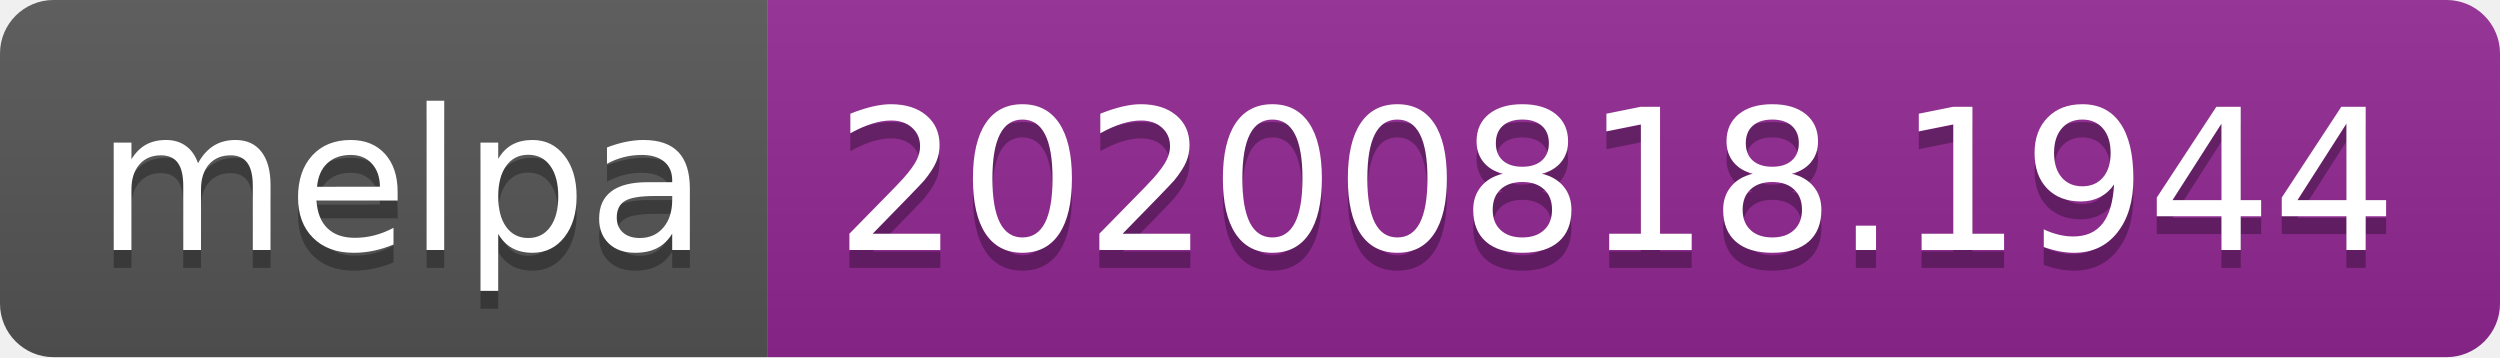
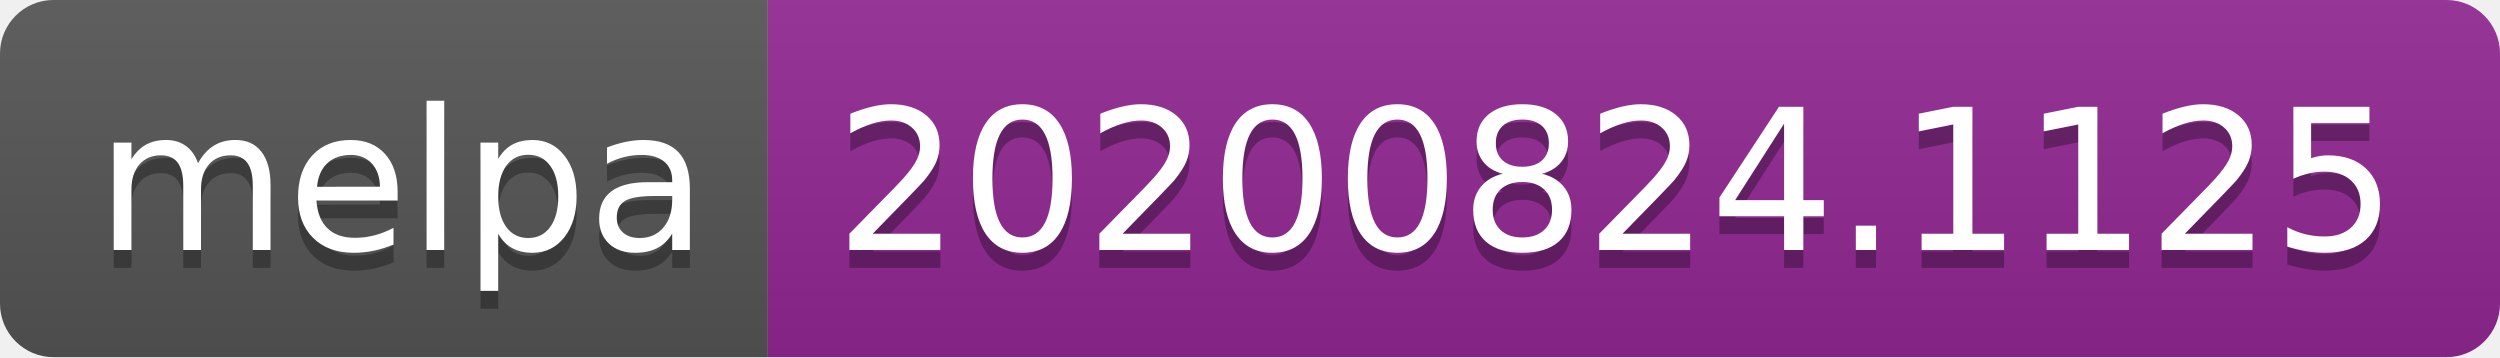
- <svg xmlns="http://www.w3.org/2000/svg" width="140" height="20" role="img" aria-label="melpa: 20200818.1944">
+ <svg xmlns="http://www.w3.org/2000/svg" width="140" height="20" role="img" aria-label="melpa: 20200824.1125">
  <linearGradient id="s" x2="0" y2="100%">
    <stop offset="0" stop-color="#bbb" stop-opacity=".1" />
    <stop offset="1" stop-opacity=".1" />
  </linearGradient>
  <clipPath id="r">
    <rect width="140" height="20" rx="3" fill="#fff" />
  </clipPath>
  <g clip-path="url(#r)">
    <rect width="43" height="20" fill="#555" />
    <rect x="43" width="97" height="20" fill="#922793" />
    <rect width="140" height="20" fill="url(#s)" />
  </g>
  <g fill="#fff" text-anchor="middle" font-family="Verdana,Geneva,DejaVu Sans,sans-serif" text-rendering="geometricPrecision" font-size="110">
    <text aria-hidden="true" x="225" y="150" fill="#010101" fill-opacity=".3" transform="scale(.1)" textLength="330">melpa</text>
    <text x="225" y="140" transform="scale(.1)" fill="#fff" textLength="330">melpa</text>
-     <text aria-hidden="true" x="905" y="150" fill="#010101" fill-opacity=".3" transform="scale(.1)" textLength="870">20200818.1944</text>
-     <text x="905" y="140" transform="scale(.1)" fill="#fff" textLength="870">20200818.1944</text>
+     <text aria-hidden="true" x="905" y="150" fill="#010101" fill-opacity=".3" transform="scale(.1)" textLength="870">20200824.1125</text>
+     <text x="905" y="140" transform="scale(.1)" fill="#fff" textLength="870">20200824.1125</text>
  </g>
</svg>
